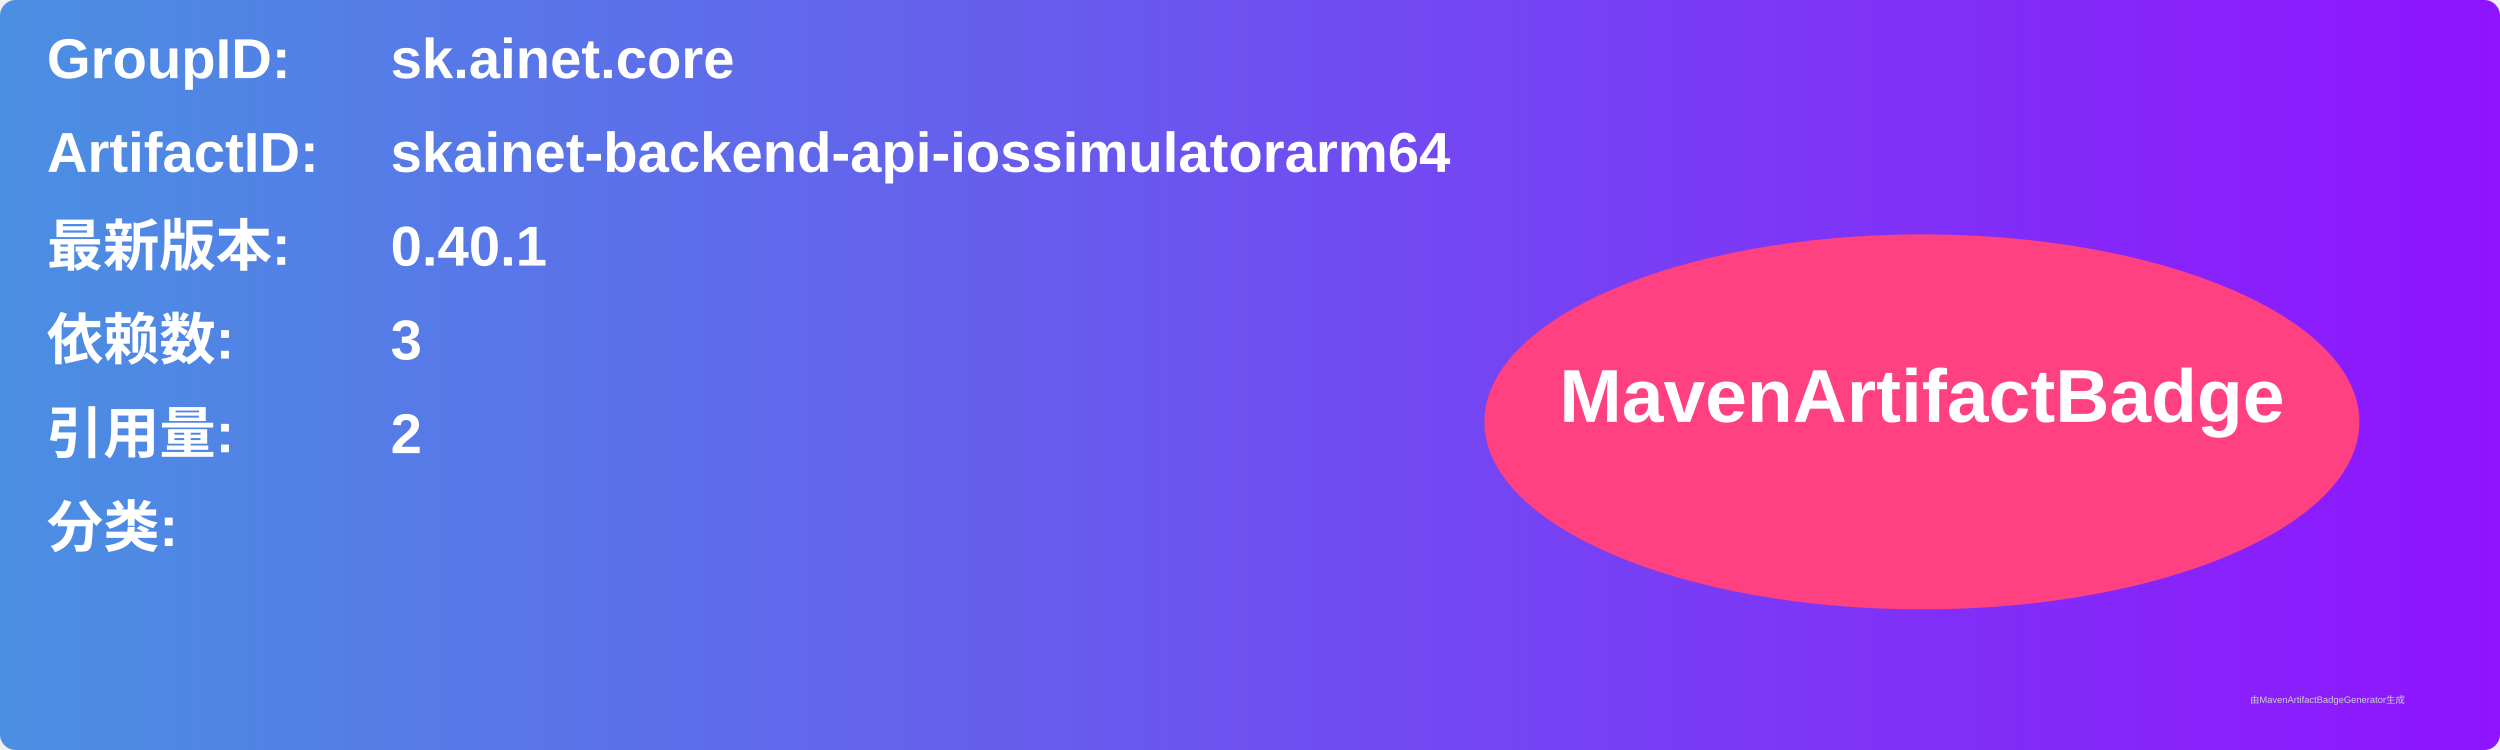
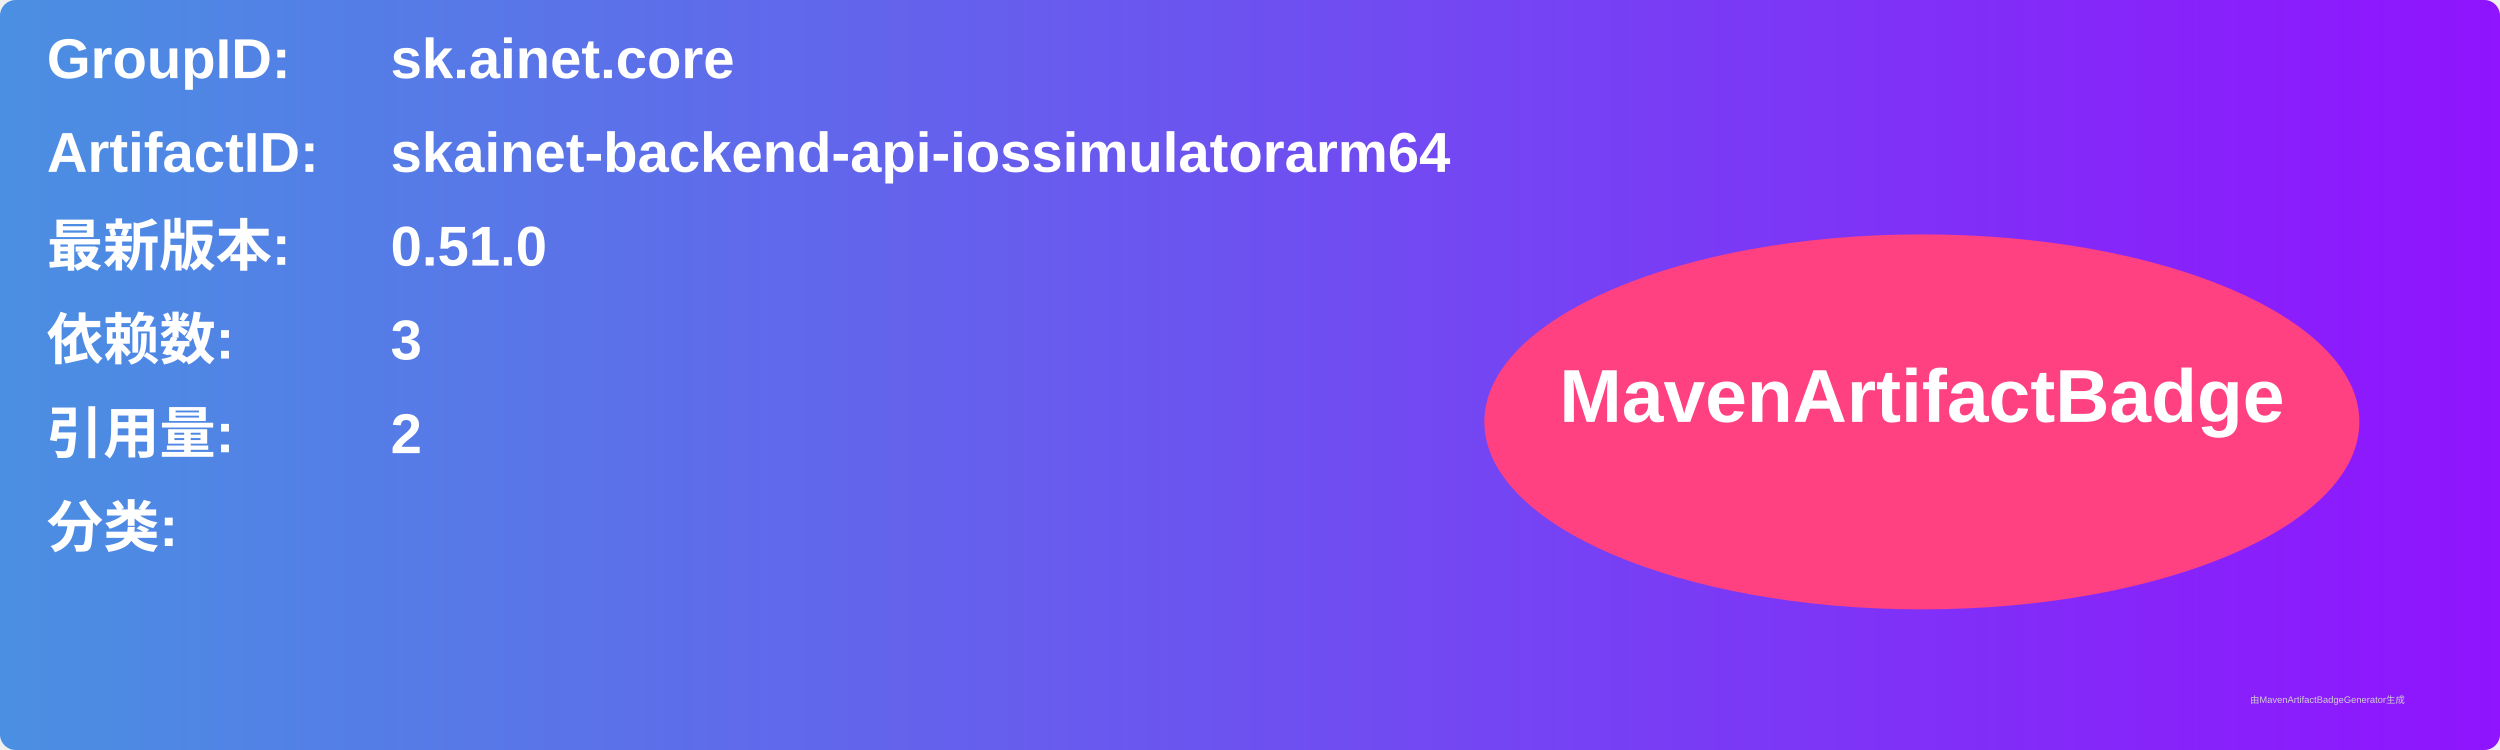
<svg xmlns="http://www.w3.org/2000/svg" width="800" height="240" viewBox="0 0 800 240">
  <linearGradient id="grad" x1="0%" y1="0%" x2="100%" y2="0%">
    <stop offset="0%" stop-color="#4a90e2" />
    <stop offset="100%" stop-color="#9013fe" />
  </linearGradient>
  <rect width="100%" height="100%" rx="5" ry="5" fill="url(#grad)" />
  <g transform="translate(15, 15)">
    <text x="0" y="10" font-family="Arial" font-size="18" fill="white" font-weight="bold" width="260">GroupID:</text>
    <text x="110" y="10" font-family="Arial" font-size="18" fill="white" font-weight="bold" width="460">sk.ainet.core</text>
    <text x="0" y="40" font-family="Arial" font-size="18" fill="white" font-weight="bold" width="260">ArtifactID:</text>
    <text x="110" y="40" font-family="Arial" font-size="18" fill="white" font-weight="bold" width="460">skainet-backend-api-iossimulatorarm64</text>
    <text x="0" y="70" font-family="Arial" font-size="18" fill="white" font-weight="bold">最新版本:</text>
    <text x="110" y="70" font-family="Arial" font-size="18" fill="white" font-weight="bold">
-       <tspan font-weight="bold">0.40.1</tspan>
+       <tspan font-weight="bold">0.51.0</tspan>
    </text>
    <text x="0" y="100" font-family="Arial" font-size="18" fill="white" font-weight="bold">依赖数: </text>
    <text x="110" y="100" font-family="Arial" font-size="18" fill="white">
      <tspan font-weight="bold">3</tspan>
    </text>
    <text x="0" y="130" font-family="Arial" font-size="18" fill="white" font-weight="bold">引用量: </text>
    <text x="110" y="130" font-family="Arial" font-size="18" fill="white">
      <tspan font-weight="bold">2</tspan>
    </text>
    <text x="0" y="160" font-family="Arial" font-size="18" fill="white" font-weight="bold">分类:</text>
    <text x="10" y="190" font-family="Arial" font-size="10" fill="white">
      <tspan font-weight="bold" />
    </text>
    <ellipse cx="600" cy="120" rx="140" ry="60" fill="#ff4081" />
    <text x="600" y="120" text-anchor="middle" font-family="Arial" font-size="24" fill="white" font-weight="bold">MavenArtifactBadge</text>
  </g>
  <text x="720" y="225" font-family="Arial" font-size="3" fill="#d0d0d0">由MavenArtifactBadgeGenerator生成</text>
</svg>
